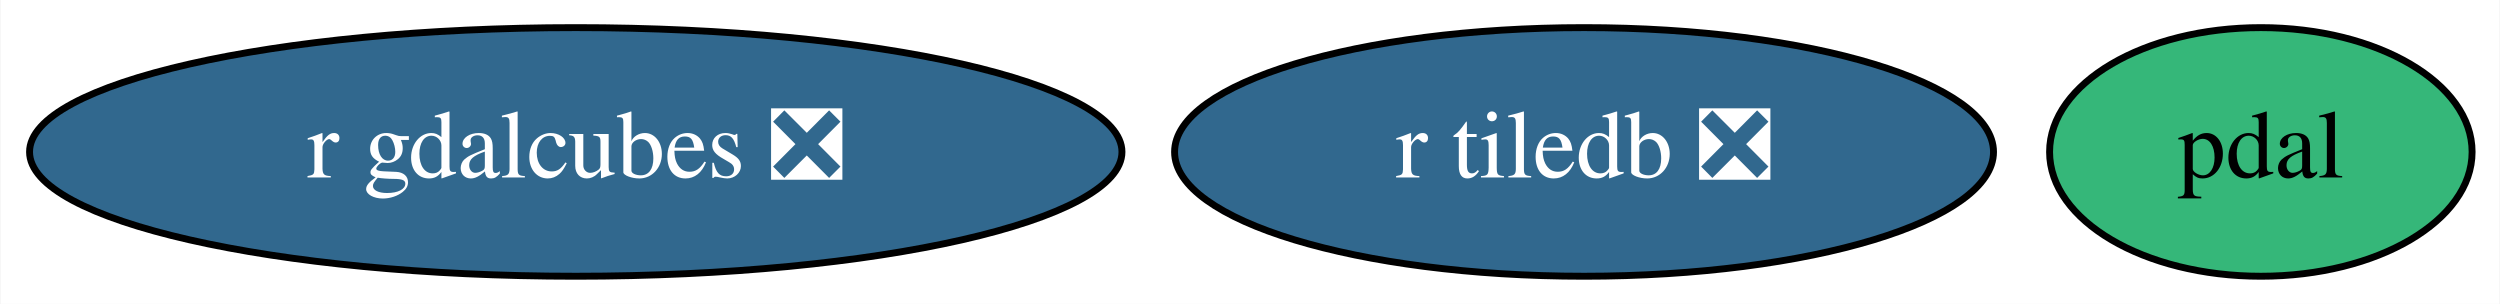
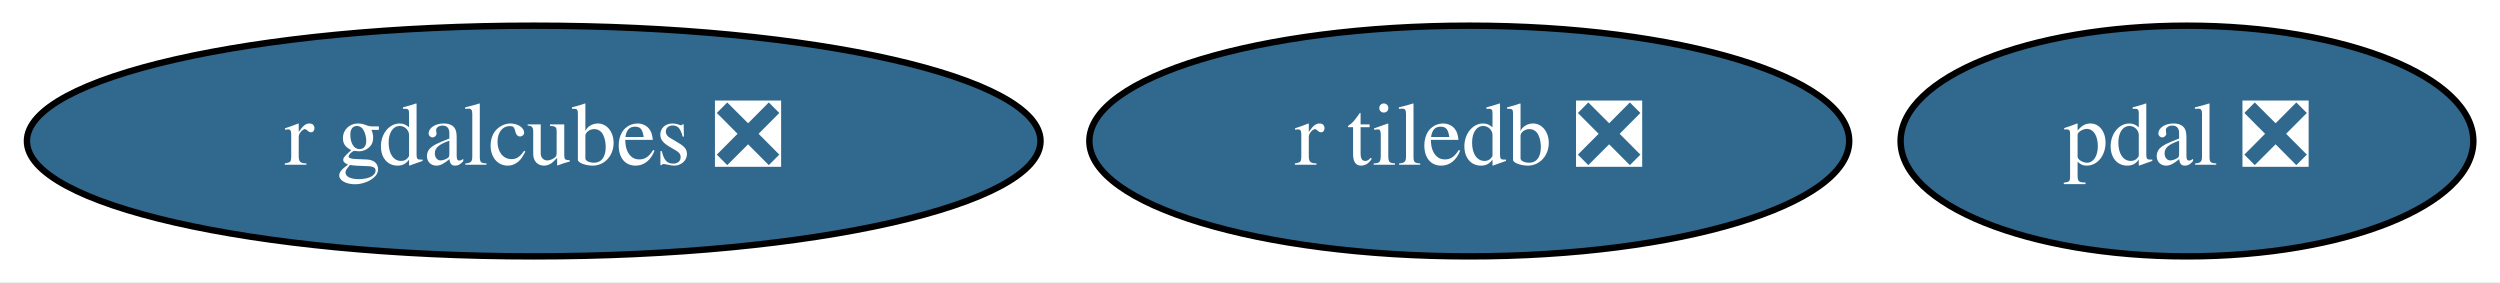
- <svg xmlns="http://www.w3.org/2000/svg" xmlns:xlink="http://www.w3.org/1999/xlink" width="362pt" height="44pt" viewBox="0.00 0.00 361.84 44.00">
+ <svg xmlns="http://www.w3.org/2000/svg" xmlns:xlink="http://www.w3.org/1999/xlink" width="390pt" height="44pt" viewBox="0.00 0.00 390.14 44.00">
  <g id="graph0" class="graph" transform="scale(1 1) rotate(0) translate(4 40)">
-     <polygon fill="white" stroke="transparent" points="-4,4 -4,-40 357.84,-40 357.84,4 -4,4" />
+     <polygon fill="white" stroke="transparent" points="-4,4 -4,-40 386.14,-40 386.14,4 -4,4" />
    <g id="node1" class="node">
      <g id="a_node1">
-         <a xlink:href="https://github.com/conda-forge/pdal-feedstock" xlink:title="pdal">
-           <ellipse fill="#35b779" stroke="black" cx="323.29" cy="-18" rx="30.59" ry="18" />
-           <text text-anchor="middle" x="323.29" y="-14.3" font-family="Times,serif" font-size="14.00">pdal</text>
+         <a xlink:href="https://github.com/conda-forge/pdal-feedstock/pull/153" xlink:title="pdal ❎">
+           <ellipse fill="#31688e" stroke="black" cx="337.29" cy="-18" rx="44.69" ry="18" />
+           <text text-anchor="middle" x="337.29" y="-14.3" font-family="Times,serif" font-size="14.00" fill="white">pdal ❎</text>
        </a>
      </g>
    </g>
    <g id="node2" class="node">
      <g id="a_node2">
        <a xlink:href="https://github.com/conda-forge/r-tiledb-feedstock/pull/26" xlink:title="r tiledb ❎">
          <ellipse fill="#31688e" stroke="black" cx="225.29" cy="-18" rx="59.29" ry="18" />
          <text text-anchor="middle" x="225.29" y="-14.3" font-family="Times,serif" font-size="14.00" fill="white">r tiledb ❎</text>
        </a>
      </g>
    </g>
    <g id="node3" class="node">
      <g id="a_node3">
        <a xlink:href="https://github.com/conda-forge/r-gdalcubes-feedstock/pull/17" xlink:title="r gdalcubes ❎">
          <ellipse fill="#31688e" stroke="black" cx="79.29" cy="-18" rx="79.09" ry="18" />
          <text text-anchor="middle" x="79.29" y="-14.3" font-family="Times,serif" font-size="14.00" fill="white">r gdalcubes ❎</text>
        </a>
      </g>
    </g>
  </g>
</svg>
